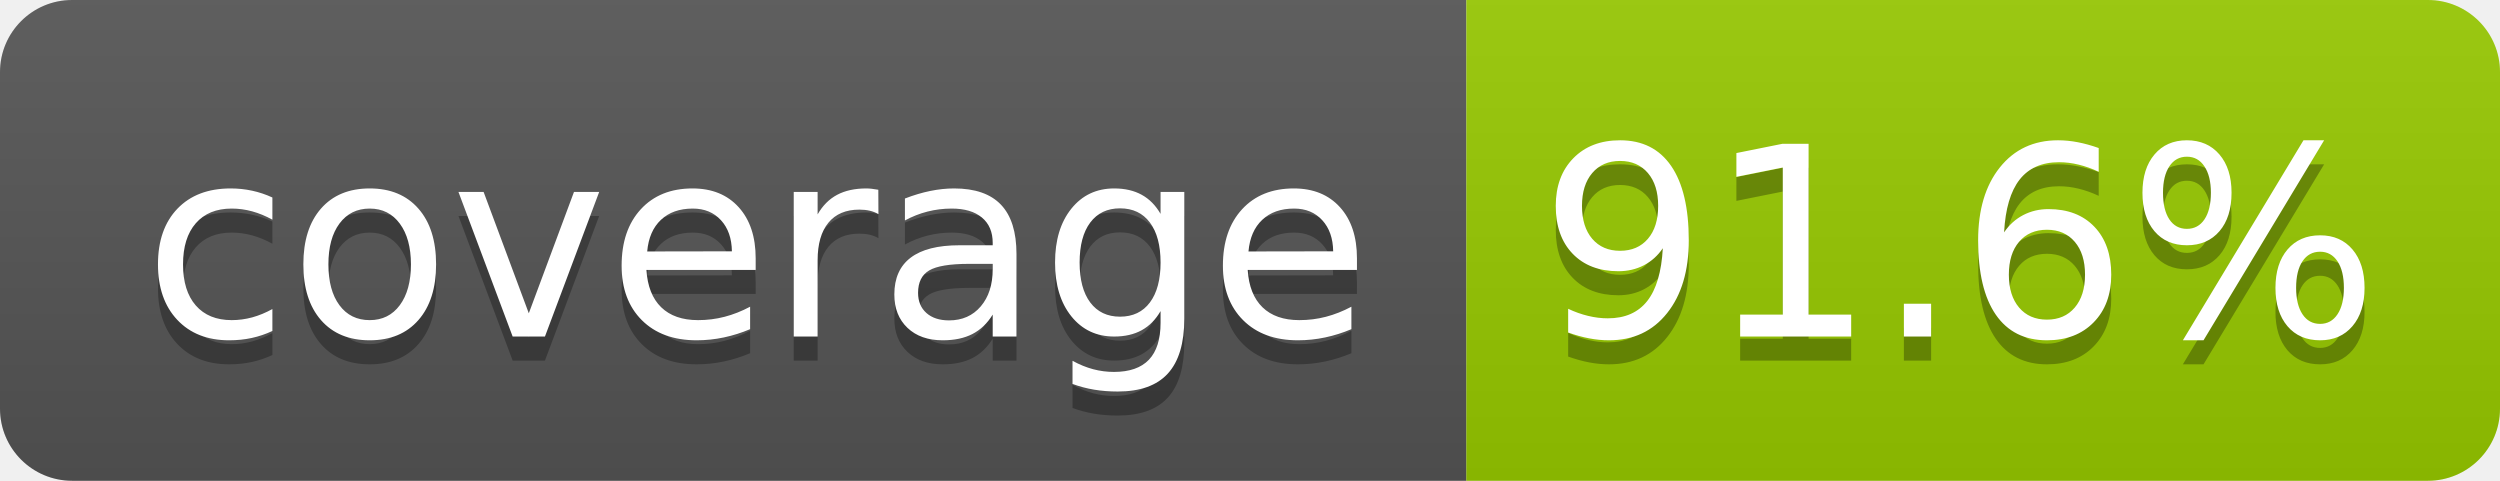
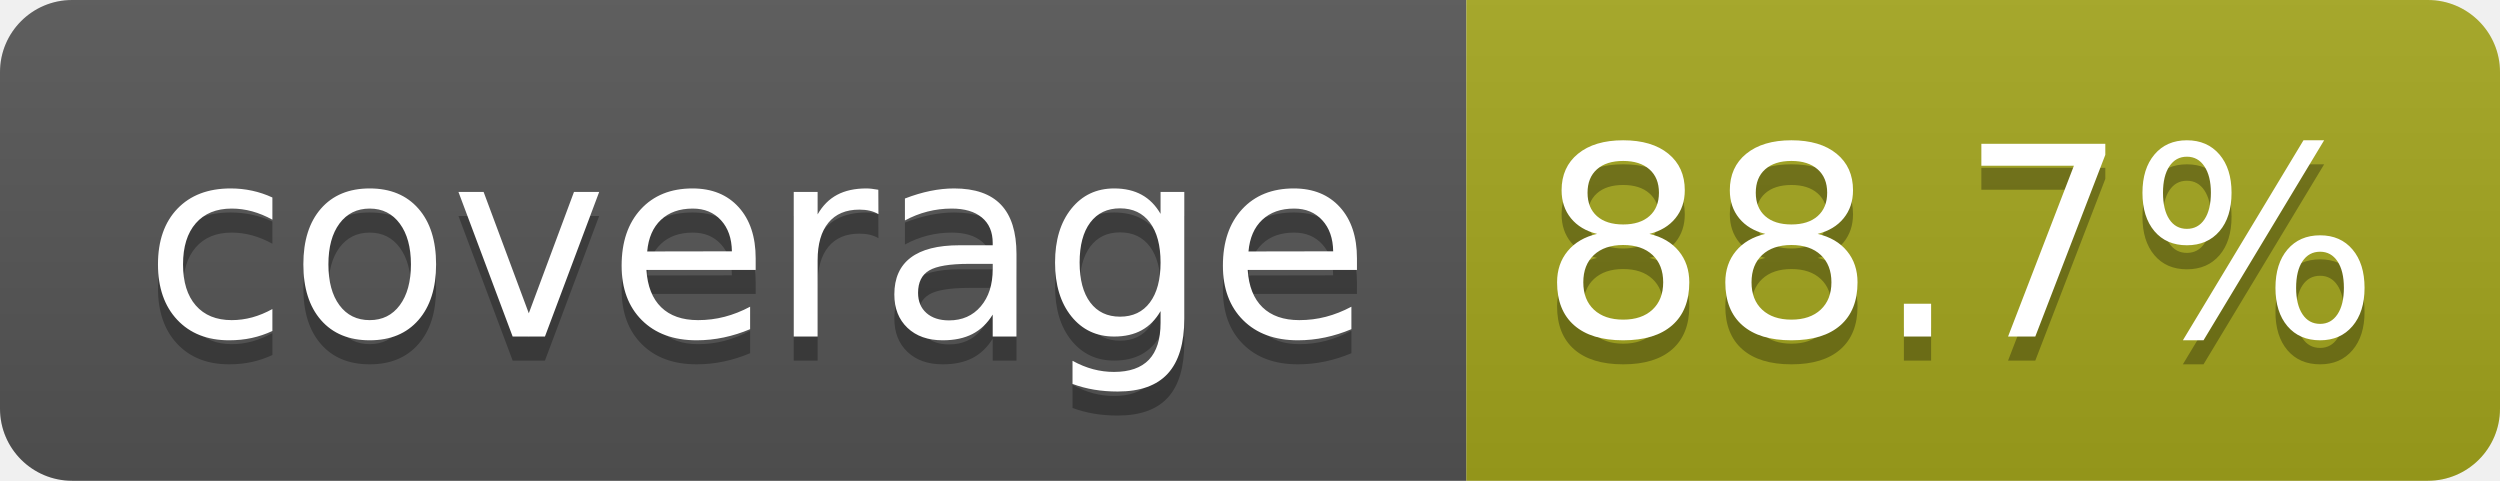
- <svg xmlns="http://www.w3.org/2000/svg" width="104" height="20" role="img" aria-label="coverage: 91.6%">
+ <svg xmlns="http://www.w3.org/2000/svg" width="104" height="20" role="img" aria-label="coverage: 88.7%">
  <linearGradient id="s" x2="0" y2="100%">
    <stop offset="0" stop-color="#bbb" stop-opacity=".1" />
    <stop offset="1" stop-opacity=".1" />
  </linearGradient>
  <clipPath id="r">
    <rect width="104" height="20" rx="3" fill="#fff" />
  </clipPath>
  <g clip-path="url(#r)">
    <rect width="61" height="20" fill="#555" />
-     <rect x="61" width="43" height="20" fill="#97ca00" />
+     <rect x="61" width="43" height="20" fill="#a4a61d" />
    <rect width="104" height="20" fill="url(#s)" />
  </g>
  <g fill="#fff" text-anchor="middle" font-family="Verdana,Geneva,DejaVu Sans,sans-serif" text-rendering="geometricPrecision" font-size="110">
    <text aria-hidden="true" x="315" y="150" fill="#010101" fill-opacity=".3" transform="scale(.1)" textLength="510">coverage</text>
    <text x="315" y="140" transform="scale(.1)" fill="#fff" textLength="510">coverage</text>
-     <text aria-hidden="true" x="815" y="150" fill="#010101" fill-opacity=".3" transform="scale(.1)" textLength="330">91.6%</text>
-     <text x="815" y="140" transform="scale(.1)" fill="#fff" textLength="330">91.6%</text>
+     <text aria-hidden="true" x="815" y="150" fill="#010101" fill-opacity=".3" transform="scale(.1)" textLength="330">88.7%</text>
+     <text x="815" y="140" transform="scale(.1)" fill="#fff" textLength="330">88.7%</text>
  </g>
</svg>
